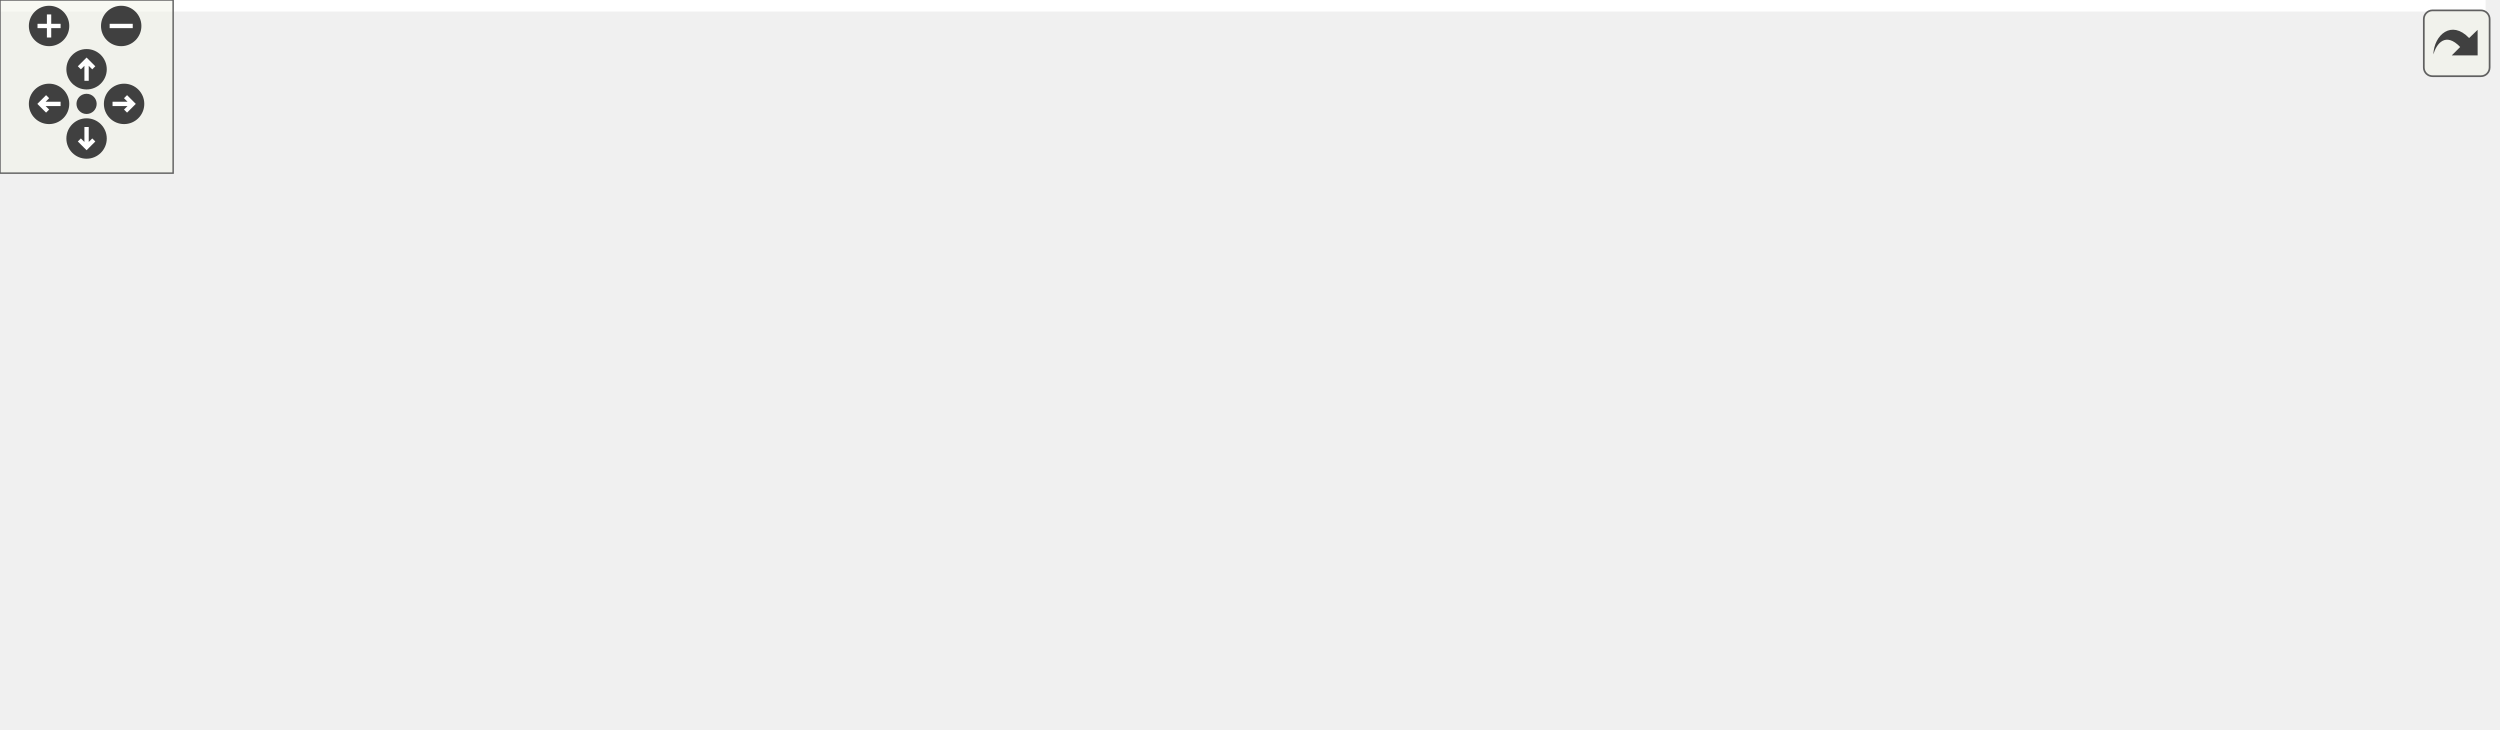
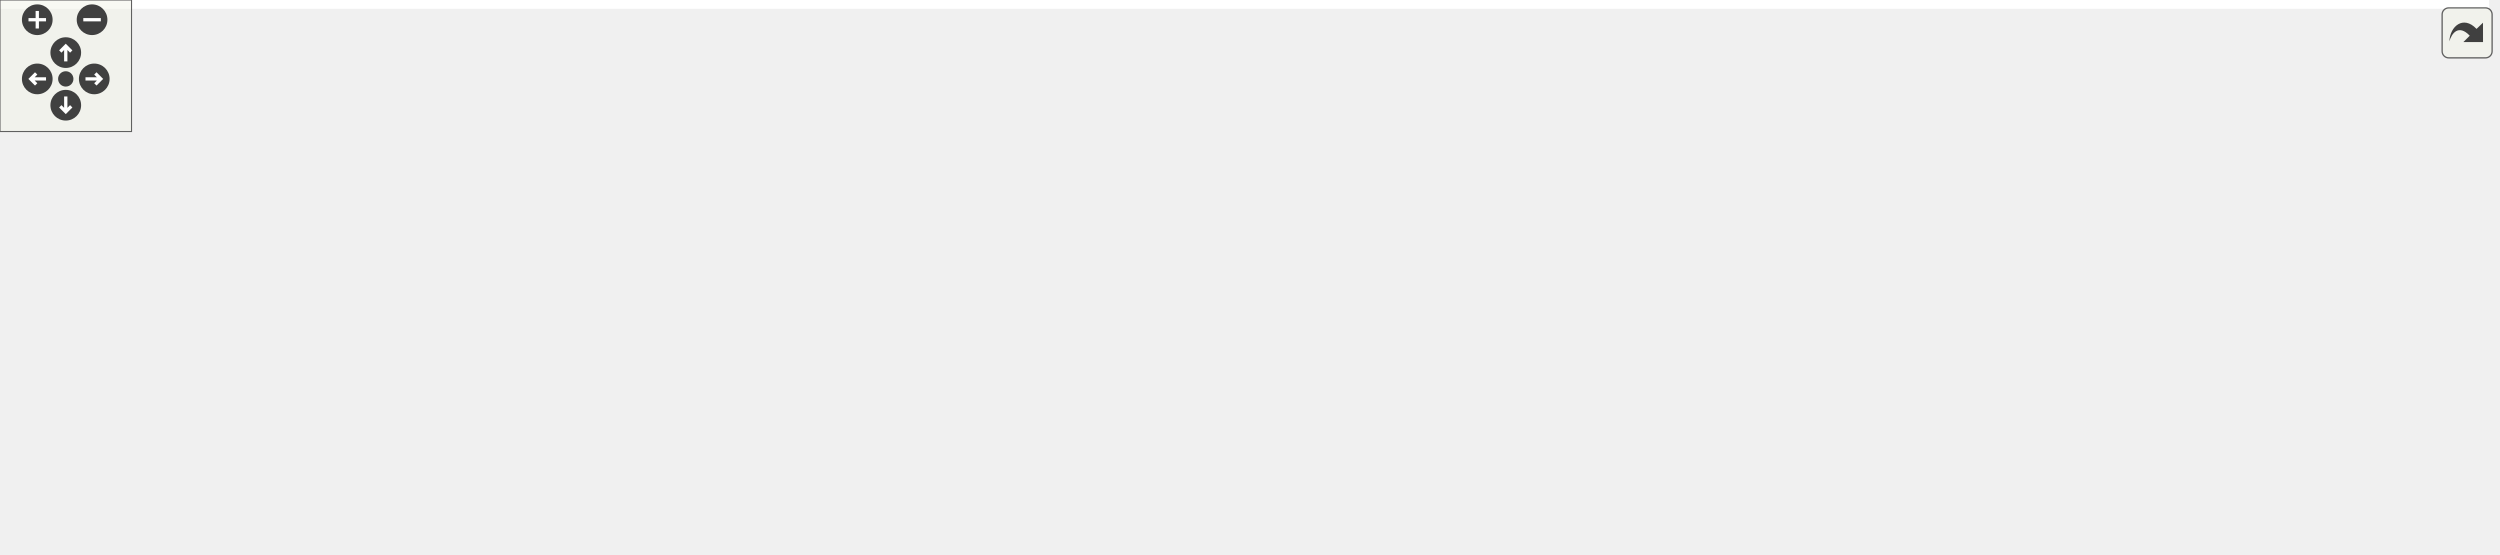
<svg xmlns="http://www.w3.org/2000/svg" xmlns:xlink="http://www.w3.org/1999/xlink" id="main" version="1.1" xml:space="preserve">
  <style type="text/css">
.edge:hover path { stroke: red; }
.edge:hover polygon { stroke: red; fill: red; }
</style>
  <defs>
    <circle id="rim" cx="0" cy="0" r="7" />
    <circle id="rim2" cx="0" cy="0" r="3.5" />
    <g id="zoomPlus">
      <use xlink:href="#rim" fill="#404040">
        <set attributeName="fill" to="#808080" begin="zoomplus.mouseover" end="zoomplus.mouseout" />
      </use>
      <path d="M-4,0h8M0,-4v8" fill="none" stroke="white" stroke-width="1.5" pointer-events="none" />
    </g>
    <g id="zoomMin">
      <use xlink:href="#rim" fill="#404040">
        <set attributeName="fill" to="#808080" begin="zoomminus.mouseover" end="zoomminus.mouseout" />
      </use>
      <path d="M-4,0h8" fill="none" stroke="white" stroke-width="1.5" pointer-events="none" />
    </g>
    <g id="dirArrow">
      <path fill="none" stroke="white" stroke-width="1.5" d="M0,-3.0v7 M-2.5,-0.5L0,-3.0L2.5,-0.5" />
    </g>
    <g id="resetDef">
      <use xlink:href="#rim2" fill="#404040">
        <set attributeName="fill" to="#808080" begin="reset.mouseover" end="reset.mouseout" />
      </use>
    </g>
  </defs>
  <svg id="graph" class="graph">
    <g id="viewport">
-       <polygon fill="white" stroke="transparent" points="-4,4 -4,-192 861.34,-192 861.34,4 -4,4" />
+       <polygon fill="white" stroke="transparent" points="-4,4 -4,-192 1135.5,-192 1135.5,4 -4,4" />
      <g id="node1" class="node">
        <g id="a_node1">
          <a xlink:title="The main header for the limes_hashes library.">
-             <polygon fill="#bfbfbf" stroke="black" points="345.51,-168.5 345.51,-187.5 408.51,-187.5 408.51,-168.5 345.51,-168.5" />
-             <text text-anchor="middle" x="377.01" y="-175.5" font-family="Helvetica,sans-Serif" font-size="10.00">lhashes.h</text>
+             <polygon fill="#bfbfbf" stroke="black" points="482,-168.5 482,-187.5 545,-187.5 545,-168.5 482,-168.5" />
+             <text text-anchor="middle" x="513.5" y="-175.5" font-family="Helvetica,sans-Serif" font-size="10.00">lhashes.h</text>
          </a>
        </g>
      </g>
      <g id="node2" class="node">
        <g id="a_node2">
+           <a xlink:title=" ">
+             <polygon fill="white" stroke="#bfbfbf" points="0,-112.5 0,-131.5 145,-131.5 145,-112.5 0,-112.5" />
+             <text text-anchor="middle" x="72.5" y="-119.5" font-family="Helvetica,sans-Serif" font-size="10.00">lhashes/lhashes_Version.h</text>
+           </a>
+         </g>
+       </g>
+       <g id="edge1" class="edge">
+         <path fill="none" stroke="midnightblue" d="M481.78,-173.12C413.5,-164.75 250.78,-144.83 152.32,-132.77" />
+         <polygon fill="midnightblue" stroke="midnightblue" points="152.47,-129.27 142.12,-131.52 151.62,-136.21 152.47,-129.27" />
+       </g>
+       <g id="node3" class="node">
+         <g id="a_node3">
          <a xlink:href="lhashes__hash_8h.html" target="_top" xlink:title="This file defines the hash::Hasher class and the hash::hash() free functions.">
-             <polygon fill="white" stroke="black" points="160.01,-56.5 160.01,-75.5 258.01,-75.5 258.01,-56.5 160.01,-56.5" />
-             <text text-anchor="middle" x="209.01" y="-63.5" font-family="Helvetica,sans-Serif" font-size="10.00">./lhashes_hash.h</text>
-           </a>
-         </g>
-       </g>
-       <g id="edge1" class="edge">
-         <path fill="none" stroke="midnightblue" d="M345.49,-173.73C298.88,-168.17 215.1,-155.17 197.01,-132 186.56,-118.61 192.21,-98.96 198.84,-84.78" />
-         <polygon fill="midnightblue" stroke="midnightblue" points="202.11,-86.07 203.62,-75.58 195.9,-82.84 202.11,-86.07" />
+             <polygon fill="white" stroke="black" points="360.5,-56.5 360.5,-75.5 492.5,-75.5 492.5,-56.5 360.5,-56.5" />
+             <text text-anchor="middle" x="426.5" y="-63.5" font-family="Helvetica,sans-Serif" font-size="10.00">lhashes/lhashes_hash.h</text>
+           </a>
+         </g>
+       </g>
+       <g id="edge2" class="edge">
+         <path fill="none" stroke="midnightblue" d="M481.8,-172.57C439.96,-166.01 369.81,-152.25 354.5,-132 338.76,-111.18 368.46,-91.75 394.35,-79.65" />
+         <polygon fill="midnightblue" stroke="midnightblue" points="395.91,-82.79 403.63,-75.54 393.07,-76.4 395.91,-82.79" />
+       </g>
+       <g id="node9" class="node">
+         <g id="a_node9">
+           <a xlink:href="lhashes__md5_8h.html" target="_top" xlink:title="This file defines the hash::MD5 class.">
+             <polygon fill="white" stroke="black" points="526,-112.5 526,-131.5 657,-131.5 657,-112.5 526,-112.5" />
+             <text text-anchor="middle" x="591.5" y="-119.5" font-family="Helvetica,sans-Serif" font-size="10.00">lhashes/lhashes_md5.h</text>
+           </a>
+         </g>
+       </g>
+       <g id="edge8" class="edge">
+         <path fill="none" stroke="midnightblue" d="M526.03,-168.32C538.09,-159.98 556.53,-147.21 570.77,-137.35" />
+         <polygon fill="midnightblue" stroke="midnightblue" points="572.77,-140.22 579,-131.65 568.78,-134.47 572.77,-140.22" />
+       </g>
+       <g id="node11" class="node">
+         <g id="a_node11">
+           <a xlink:href="lhashes__sha1_8h.html" target="_top" xlink:title="This file defines the hash::SHA1 class.">
+             <polygon fill="white" stroke="black" points="837.5,-112.5 837.5,-131.5 969.5,-131.5 969.5,-112.5 837.5,-112.5" />
+             <text text-anchor="middle" x="903.5" y="-119.5" font-family="Helvetica,sans-Serif" font-size="10.00">lhashes/lhashes_sha1.h</text>
+           </a>
+         </g>
+       </g>
+       <g id="edge14" class="edge">
+         <path fill="none" stroke="midnightblue" d="M545.08,-172.63C607.12,-164.04 746.26,-144.77 831.78,-132.93" />
+         <polygon fill="midnightblue" stroke="midnightblue" points="832.51,-136.36 841.94,-131.52 831.55,-129.43 832.51,-136.36" />
+       </g>
+       <g id="node12" class="node">
+         <g id="a_node12">
+           <a xlink:href="lhashes__sha224_8h.html" target="_top" xlink:title="This file defines the hash::SHA224 class.">
+             <polygon fill="white" stroke="black" points="987.5,-112.5 987.5,-131.5 1131.5,-131.5 1131.5,-112.5 987.5,-112.5" />
+             <text text-anchor="middle" x="1059.5" y="-119.5" font-family="Helvetica,sans-Serif" font-size="10.00">lhashes/lhashes_sha224.h</text>
+           </a>
+         </g>
+       </g>
+       <g id="edge20" class="edge">
+         <path fill="none" stroke="midnightblue" d="M545.09,-174.1C618.77,-167.3 807.96,-149.64 977,-132.14" />
+         <polygon fill="midnightblue" stroke="midnightblue" points="977.5,-135.61 987.08,-131.1 976.77,-128.65 977.5,-135.61" />
+       </g>
+       <g id="node14" class="node">
+         <g id="a_node14">
+           <a xlink:href="lhashes__sha256_8h.html" target="_top" xlink:title="This file defines the hash::SHA256 class.">
+             <polygon fill="white" stroke="black" points="163.5,-112.5 163.5,-131.5 307.5,-131.5 307.5,-112.5 163.5,-112.5" />
+             <text text-anchor="middle" x="235.5" y="-119.5" font-family="Helvetica,sans-Serif" font-size="10.00">lhashes/lhashes_sha256.h</text>
+           </a>
+         </g>
+       </g>
+       <g id="edge27" class="edge">
+         <path fill="none" stroke="midnightblue" d="M481.88,-170.86C435.03,-161.76 346.55,-144.57 289.36,-133.46" />
+         <polygon fill="midnightblue" stroke="midnightblue" points="289.9,-130 279.41,-131.53 288.56,-136.87 289.9,-130" />
+       </g>
+       <g id="node15" class="node">
+         <g id="a_node15">
+           <a xlink:href="lhashes__sha384_8h.html" target="_top" xlink:title="This file defines the hash::SHA384 class.">
+             <polygon fill="white" stroke="black" points="675.5,-112.5 675.5,-131.5 819.5,-131.5 819.5,-112.5 675.5,-112.5" />
+             <text text-anchor="middle" x="747.5" y="-119.5" font-family="Helvetica,sans-Serif" font-size="10.00">lhashes/lhashes_sha384.h</text>
+           </a>
+         </g>
+       </g>
+       <g id="edge33" class="edge">
+         <path fill="none" stroke="midnightblue" d="M545.06,-169.72C585.04,-160.49 654.29,-144.51 700.5,-133.85" />
+         <polygon fill="midnightblue" stroke="midnightblue" points="701.32,-137.25 710.28,-131.59 699.75,-130.43 701.32,-137.25" />
+       </g>
+       <g id="node16" class="node">
+         <g id="a_node16">
+           <a xlink:href="lhashes__sha512_8h.html" target="_top" xlink:title="This file defines the hash::SHA512 class.">
+             <polygon fill="white" stroke="black" points="363.5,-112.5 363.5,-131.5 507.5,-131.5 507.5,-112.5 363.5,-112.5" />
+             <text text-anchor="middle" x="435.5" y="-119.5" font-family="Helvetica,sans-Serif" font-size="10.00">lhashes/lhashes_sha512.h</text>
+           </a>
+         </g>
+       </g>
+       <g id="edge39" class="edge">
+         <path fill="none" stroke="midnightblue" d="M500.97,-168.32C488.91,-159.98 470.47,-147.21 456.23,-137.35" />
+         <polygon fill="midnightblue" stroke="midnightblue" points="458.22,-134.47 448,-131.65 454.23,-140.22 458.22,-134.47" />
+       </g>
+       <g id="node4" class="node">
+         <g id="a_node4">
+           <a xlink:title=" ">
+             <polygon fill="white" stroke="#bfbfbf" points="412,-0.5 412,-19.5 465,-19.5 465,-0.5 412,-0.5" />
+             <text text-anchor="middle" x="438.5" y="-7.5" font-family="Helvetica,sans-Serif" font-size="10.00">cstddef</text>
+           </a>
+         </g>
+       </g>
+       <g id="edge3" class="edge">
+         <path fill="none" stroke="midnightblue" d="M428.48,-56.08C430.07,-48.93 432.36,-38.64 434.35,-29.69" />
+         <polygon fill="midnightblue" stroke="midnightblue" points="437.8,-30.27 436.56,-19.75 430.97,-28.75 437.8,-30.27" />
+       </g>
+       <g id="node5" class="node">
+         <g id="a_node5">
+           <a xlink:title=" ">
+             <polygon fill="white" stroke="#bfbfbf" points="651.5,-0.5 651.5,-19.5 695.5,-19.5 695.5,-0.5 651.5,-0.5" />
+             <text text-anchor="middle" x="673.5" y="-7.5" font-family="Helvetica,sans-Serif" font-size="10.00">string</text>
+           </a>
+         </g>
+       </g>
+       <g id="edge4" class="edge">
+         <path fill="none" stroke="midnightblue" d="M472.66,-56.45C514.41,-48.48 577.77,-35.8 641.4,-20.13" />
+         <polygon fill="midnightblue" stroke="midnightblue" points="642.34,-23.5 651.2,-17.7 640.66,-16.71 642.34,-23.5" />
+       </g>
+       <g id="node6" class="node">
+         <g id="a_node6">
+           <a xlink:title=" ">
+             <polygon fill="white" stroke="#bfbfbf" points="560,-0.5 560,-19.5 633,-19.5 633,-0.5 560,-0.5" />
+             <text text-anchor="middle" x="596.5" y="-7.5" font-family="Helvetica,sans-Serif" font-size="10.00">string_view</text>
+           </a>
+         </g>
+       </g>
+       <g id="edge5" class="edge">
+         <path fill="none" stroke="midnightblue" d="M453.44,-56.44C482.16,-47.32 527.83,-32.81 559.82,-22.65" />
+         <polygon fill="midnightblue" stroke="midnightblue" points="561.22,-25.88 569.69,-19.52 559.1,-19.21 561.22,-25.88" />
+       </g>
+       <g id="node7" class="node">
+         <g id="a_node7">
+           <a xlink:title=" ">
+             <polygon fill="white" stroke="#bfbfbf" points="483.5,-0.5 483.5,-19.5 541.5,-19.5 541.5,-0.5 483.5,-0.5" />
+             <text text-anchor="middle" x="512.5" y="-7.5" font-family="Helvetica,sans-Serif" font-size="10.00">memory</text>
+           </a>
+         </g>
+       </g>
+       <g id="edge6" class="edge">
+         <path fill="none" stroke="midnightblue" d="M440.32,-56.32C453.73,-47.9 474.32,-34.97 490.09,-25.07" />
+         <polygon fill="midnightblue" stroke="midnightblue" points="492.11,-27.94 498.72,-19.65 488.39,-22.01 492.11,-27.94" />
      </g>
      <g id="node8" class="node">
        <g id="a_node8">
-           <a xlink:href="lhashes__md5_8h.html" target="_top" xlink:title="This file defines the hash::MD5 class.">
-             <polygon fill="white" stroke="black" points="578.01,-112.5 578.01,-131.5 674.01,-131.5 674.01,-112.5 578.01,-112.5" />
-             <text text-anchor="middle" x="626.01" y="-119.5" font-family="Helvetica,sans-Serif" font-size="10.00">./lhashes_md5.h</text>
+           <a xlink:title=" ">
+             <polygon fill="white" stroke="#bfbfbf" points="253.5,-0.5 253.5,-19.5 393.5,-19.5 393.5,-0.5 253.5,-0.5" />
+             <text text-anchor="middle" x="323.5" y="-7.5" font-family="Helvetica,sans-Serif" font-size="10.00">lhashes/lhashes_Export.h</text>
          </a>
        </g>
      </g>
      <g id="edge7" class="edge">
-         <path fill="none" stroke="midnightblue" d="M408.55,-170.16C450.91,-160.97 526.63,-144.55 576.6,-133.72" />
-         <polygon fill="midnightblue" stroke="midnightblue" points="577.51,-137.1 586.54,-131.56 576.02,-130.26 577.51,-137.1" />
+         <path fill="none" stroke="midnightblue" d="M409.95,-56.32C393.51,-47.7 368.07,-34.36 349.03,-24.39" />
+         <polygon fill="midnightblue" stroke="midnightblue" points="350.49,-21.2 340.01,-19.65 347.24,-27.4 350.49,-21.2" />
+       </g>
+       <g id="edge13" class="edge">
+         <path fill="none" stroke="midnightblue" d="M565.36,-112.44C537.48,-103.32 493.15,-88.81 462.1,-78.65" />
+         <polygon fill="midnightblue" stroke="midnightblue" points="463.12,-75.3 452.52,-75.52 460.94,-81.95 463.12,-75.3" />
+       </g>
+       <g id="edge9" class="edge">
+         <path fill="none" stroke="midnightblue" d="M597.93,-112.37C611.53,-94.14 643.36,-51.43 661.07,-27.68" />
+         <polygon fill="midnightblue" stroke="midnightblue" points="663.92,-29.7 667.1,-19.59 658.31,-25.52 663.92,-29.7" />
+       </g>
+       <g id="edge10" class="edge">
+         <path fill="none" stroke="midnightblue" d="M591.89,-112.37C592.7,-94.62 594.56,-53.67 595.65,-29.6" />
+         <polygon fill="midnightblue" stroke="midnightblue" points="599.15,-29.74 596.11,-19.59 592.16,-29.42 599.15,-29.74" />
+       </g>
+       <g id="edge12" class="edge">
+         <path fill="none" stroke="midnightblue" d="M529.66,-112.47C463.24,-102.84 365.32,-87.06 351.5,-76 337.28,-64.62 330.14,-44.63 326.65,-29.81" />
+         <polygon fill="midnightblue" stroke="midnightblue" points="330.02,-28.84 324.63,-19.72 323.16,-30.21 330.02,-28.84" />
      </g>
      <g id="node10" class="node">
        <g id="a_node10">
-           <a xlink:href="lhashes__sha1_8h.html" target="_top" xlink:title="This file defines the hash::SHA1 class.">
-             <polygon fill="white" stroke="black" points="206.01,-112.5 206.01,-131.5 304.01,-131.5 304.01,-112.5 206.01,-112.5" />
-             <text text-anchor="middle" x="255.01" y="-119.5" font-family="Helvetica,sans-Serif" font-size="10.00">./lhashes_sha1.h</text>
-           </a>
-         </g>
-       </g>
-       <g id="edge13" class="edge">
-         <path fill="none" stroke="midnightblue" d="M357.68,-168.44C337.69,-159.6 306.27,-145.69 283.45,-135.59" />
-         <polygon fill="midnightblue" stroke="midnightblue" points="284.82,-132.36 274.26,-131.52 281.98,-138.76 284.82,-132.36" />
-       </g>
-       <g id="node11" class="node">
-         <g id="a_node11">
-           <a xlink:href="lhashes__sha224_8h.html" target="_top" xlink:title="This file defines the hash::SHA224 class.">
-             <polygon fill="white" stroke="black" points="692.01,-112.5 692.01,-131.5 802.01,-131.5 802.01,-112.5 692.01,-112.5" />
-             <text text-anchor="middle" x="747.01" y="-119.5" font-family="Helvetica,sans-Serif" font-size="10.00">./lhashes_sha224.h</text>
-           </a>
-         </g>
+           <a xlink:title=" ">
+             <polygon fill="white" stroke="#bfbfbf" points="662.5,-56.5 662.5,-75.5 712.5,-75.5 712.5,-56.5 662.5,-56.5" />
+             <text text-anchor="middle" x="687.5" y="-63.5" font-family="Helvetica,sans-Serif" font-size="10.00">cstdint</text>
+           </a>
+         </g>
+       </g>
+       <g id="edge11" class="edge">
+         <path fill="none" stroke="midnightblue" d="M606.92,-112.32C622.04,-103.82 645.32,-90.73 662.97,-80.8" />
+         <polygon fill="midnightblue" stroke="midnightblue" points="665.11,-83.61 672.11,-75.65 661.68,-77.51 665.11,-83.61" />
      </g>
      <g id="edge19" class="edge">
-         <path fill="none" stroke="midnightblue" d="M408.56,-172.4C468.89,-163.59 601.74,-144.2 681.89,-132.51" />
-         <polygon fill="midnightblue" stroke="midnightblue" points="682.48,-135.96 691.87,-131.05 681.47,-129.03 682.48,-135.96" />
+         <path fill="none" stroke="midnightblue" d="M837.25,-113.02C834.29,-112.67 831.37,-112.33 828.5,-112 715.11,-98.85 583.64,-84.26 502.77,-75.35" />
+         <polygon fill="midnightblue" stroke="midnightblue" points="503,-71.86 492.67,-74.24 502.23,-78.82 503,-71.86" />
+       </g>
+       <g id="edge16" class="edge">
+         <path fill="none" stroke="midnightblue" d="M915.73,-112.49C932.85,-99.56 960.2,-74.52 944.5,-56 914.19,-20.24 770.66,-12.87 705.65,-11.37" />
+         <polygon fill="midnightblue" stroke="midnightblue" points="705.62,-7.87 695.55,-11.17 705.48,-14.87 705.62,-7.87" />
+       </g>
+       <g id="edge17" class="edge">
+         <path fill="none" stroke="midnightblue" d="M888.51,-112.34C864.48,-98.76 815.58,-72.32 771.5,-56 729.06,-40.29 678.88,-27.99 643.16,-20.25" />
+         <polygon fill="midnightblue" stroke="midnightblue" points="643.54,-16.76 633.03,-18.1 642.08,-23.6 643.54,-16.76" />
+       </g>
+       <g id="edge18" class="edge">
+         <path fill="none" stroke="midnightblue" d="M886.64,-112.35C857.89,-98.04 797.19,-69.65 742.5,-56 598.23,-19.99 555.38,-35.88 403.85,-20.11" />
+         <polygon fill="midnightblue" stroke="midnightblue" points="404.02,-16.61 393.71,-19.03 403.28,-23.57 404.02,-16.61" />
+       </g>
+       <g id="edge15" class="edge">
+         <path fill="none" stroke="midnightblue" d="M869.27,-112.44C829.14,-102.41 762.96,-85.87 722.49,-75.75" />
+         <polygon fill="midnightblue" stroke="midnightblue" points="723.34,-72.35 712.79,-73.32 721.64,-79.14 723.34,-72.35" />
+       </g>
+       <g id="edge26" class="edge">
+         <path fill="none" stroke="midnightblue" d="M987.09,-112.85C984.19,-112.56 981.32,-112.27 978.5,-112 808.83,-95.66 609.43,-80.37 502.85,-72.51" />
+         <polygon fill="midnightblue" stroke="midnightblue" points="503.06,-69.02 492.83,-71.78 502.55,-76 503.06,-69.02" />
+       </g>
+       <g id="edge21" class="edge">
+         <path fill="none" stroke="midnightblue" d="M1068.06,-112.42C1080.47,-98.94 1100.43,-72.65 1085.5,-56 1060.26,-27.85 798.75,-15.59 705.95,-12.1" />
+         <polygon fill="midnightblue" stroke="midnightblue" points="705.86,-8.6 695.74,-11.73 705.61,-15.59 705.86,-8.6" />
+       </g>
+       <g id="edge22" class="edge">
+         <path fill="none" stroke="midnightblue" d="M1028.18,-112.47C980.63,-99.61 887.32,-74.8 807.5,-56 751.13,-42.73 685.89,-29.07 643.05,-20.34" />
+         <polygon fill="midnightblue" stroke="midnightblue" points="643.7,-16.9 633.2,-18.34 642.3,-23.76 643.7,-16.9" />
+       </g>
+       <g id="edge25" class="edge">
+         <path fill="none" stroke="midnightblue" d="M1029.37,-112.39C979.21,-98.4 875.22,-70.79 785.5,-56 620.02,-28.73 574.29,-37.33 403.78,-20.1" />
+         <polygon fill="midnightblue" stroke="midnightblue" points="404.01,-16.61 393.7,-19.07 403.29,-23.57 404.01,-16.61" />
+       </g>
+       <g id="edge23" class="edge">
+         <path fill="none" stroke="midnightblue" d="M1000.56,-112.44C922.35,-101.09 786.73,-81.4 722.79,-72.12" />
+         <polygon fill="midnightblue" stroke="midnightblue" points="723.2,-68.65 712.8,-70.67 722.19,-75.57 723.2,-68.65" />
      </g>
      <g id="node13" class="node">
        <g id="a_node13">
-           <a xlink:href="lhashes__sha256_8h.html" target="_top" xlink:title="This file defines the hash::SHA256 class.">
-             <polygon fill="white" stroke="black" points="40.01,-112.5 40.01,-131.5 150.01,-131.5 150.01,-112.5 40.01,-112.5" />
-             <text text-anchor="middle" x="95.01" y="-119.5" font-family="Helvetica,sans-Serif" font-size="10.00">./lhashes_sha256.h</text>
-           </a>
-         </g>
-       </g>
-       <g id="edge26" class="edge">
-         <path fill="none" stroke="midnightblue" d="M345.49,-170.96C298.17,-161.9 208.14,-144.66 149.89,-133.51" />
-         <polygon fill="midnightblue" stroke="midnightblue" points="150.24,-130.01 139.76,-131.57 148.92,-136.89 150.24,-130.01" />
-       </g>
-       <g id="node14" class="node">
-         <g id="a_node14">
-           <a xlink:href="lhashes__sha384_8h.html" target="_top" xlink:title="This file defines the hash::SHA384 class.">
-             <polygon fill="white" stroke="black" points="450.01,-112.5 450.01,-131.5 560.01,-131.5 560.01,-112.5 450.01,-112.5" />
-             <text text-anchor="middle" x="505.01" y="-119.5" font-family="Helvetica,sans-Serif" font-size="10.00">./lhashes_sha384.h</text>
-           </a>
-         </g>
+           <a xlink:title=" ">
+             <polygon fill="white" stroke="#bfbfbf" points="1034.5,-56.5 1034.5,-75.5 1076.5,-75.5 1076.5,-56.5 1034.5,-56.5" />
+             <text text-anchor="middle" x="1055.5" y="-63.5" font-family="Helvetica,sans-Serif" font-size="10.00">array</text>
+           </a>
+         </g>
+       </g>
+       <g id="edge24" class="edge">
+         <path fill="none" stroke="midnightblue" d="M1058.84,-112.08C1058.32,-105.01 1057.56,-94.86 1056.91,-85.99" />
+         <polygon fill="midnightblue" stroke="midnightblue" points="1060.38,-85.47 1056.15,-75.75 1053.4,-85.98 1060.38,-85.47" />
      </g>
      <g id="edge32" class="edge">
-         <path fill="none" stroke="midnightblue" d="M397.3,-168.44C418.36,-159.56 451.53,-145.56 475.5,-135.45" />
-         <polygon fill="midnightblue" stroke="midnightblue" points="476.97,-138.63 484.83,-131.52 474.25,-132.18 476.97,-138.63" />
-       </g>
-       <g id="node15" class="node">
-         <g id="a_node15">
-           <a xlink:href="lhashes__sha512_8h.html" target="_top" xlink:title="This file defines the hash::SHA512 class.">
-             <polygon fill="white" stroke="black" points="322.01,-112.5 322.01,-131.5 432.01,-131.5 432.01,-112.5 322.01,-112.5" />
-             <text text-anchor="middle" x="377.01" y="-119.5" font-family="Helvetica,sans-Serif" font-size="10.00">./lhashes_sha512.h</text>
-           </a>
-         </g>
+         <path fill="none" stroke="midnightblue" d="M265.76,-112.44C298.46,-103.2 350.68,-88.44 386.68,-78.26" />
+         <polygon fill="midnightblue" stroke="midnightblue" points="387.71,-81.61 396.38,-75.52 385.8,-74.87 387.71,-81.61" />
+       </g>
+       <g id="edge28" class="edge">
+         <path fill="none" stroke="midnightblue" d="M247.3,-112.31C267.49,-97.94 310.48,-69.45 351.5,-56 472.31,-16.38 512.87,-44.79 641.44,-19.89" />
+         <polygon fill="midnightblue" stroke="midnightblue" points="642.14,-23.32 651.26,-17.92 640.76,-16.46 642.14,-23.32" />
+       </g>
+       <g id="edge29" class="edge">
+         <path fill="none" stroke="midnightblue" d="M238.87,-112.07C244.83,-97.6 258.72,-69.32 280.5,-56 381.05,5.5 428.51,-37.24 549.85,-19.92" />
+         <polygon fill="midnightblue" stroke="midnightblue" points="550.53,-23.35 559.88,-18.37 549.46,-16.44 550.53,-23.35" />
+       </g>
+       <g id="edge31" class="edge">
+         <path fill="none" stroke="midnightblue" d="M225.54,-112.11C212.23,-99.13 191.71,-74.51 204.5,-56 215.73,-39.75 233.63,-29.36 252.17,-22.73" />
+         <polygon fill="midnightblue" stroke="midnightblue" points="253.46,-25.99 261.9,-19.58 251.3,-19.33 253.46,-25.99" />
+       </g>
+       <g id="edge30" class="edge">
+         <path fill="none" stroke="midnightblue" d="M307.12,-112.44C405.35,-100.71 578.1,-80.07 652.16,-71.22" />
+         <polygon fill="midnightblue" stroke="midnightblue" points="652.84,-74.67 662.35,-70 652.01,-67.72 652.84,-74.67" />
      </g>
      <g id="edge38" class="edge">
-         <path fill="none" stroke="midnightblue" d="M377.01,-168.08C377.01,-161.01 377.01,-150.86 377.01,-141.99" />
-         <polygon fill="midnightblue" stroke="midnightblue" points="380.51,-141.75 377.01,-131.75 373.51,-141.75 380.51,-141.75" />
-       </g>
-       <g id="node3" class="node">
-         <g id="a_node3">
-           <a xlink:title=" ">
-             <polygon fill="white" stroke="#bfbfbf" points="182.51,-0.5 182.51,-19.5 235.51,-19.5 235.51,-0.5 182.51,-0.5" />
-             <text text-anchor="middle" x="209.01" y="-7.5" font-family="Helvetica,sans-Serif" font-size="10.00">cstddef</text>
-           </a>
-         </g>
-       </g>
-       <g id="edge2" class="edge">
-         <path fill="none" stroke="midnightblue" d="M209.01,-56.08C209.01,-49.01 209.01,-38.86 209.01,-29.99" />
-         <polygon fill="midnightblue" stroke="midnightblue" points="212.51,-29.75 209.01,-19.75 205.51,-29.75 212.51,-29.75" />
-       </g>
-       <g id="node4" class="node">
-         <g id="a_node4">
-           <a xlink:title=" ">
-             <polygon fill="white" stroke="#bfbfbf" points="422.01,-0.5 422.01,-19.5 466.01,-19.5 466.01,-0.5 422.01,-0.5" />
-             <text text-anchor="middle" x="444.01" y="-7.5" font-family="Helvetica,sans-Serif" font-size="10.00">string</text>
-           </a>
-         </g>
-       </g>
-       <g id="edge3" class="edge">
-         <path fill="none" stroke="midnightblue" d="M251.4,-56.49C290.69,-48.42 350.98,-35.56 411.93,-20.16" />
-         <polygon fill="midnightblue" stroke="midnightblue" points="412.88,-23.53 421.71,-17.66 411.16,-16.74 412.88,-23.53" />
-       </g>
-       <g id="node5" class="node">
-         <g id="a_node5">
-           <a xlink:title=" ">
-             <polygon fill="white" stroke="#bfbfbf" points="330.51,-0.5 330.51,-19.5 403.51,-19.5 403.51,-0.5 330.51,-0.5" />
-             <text text-anchor="middle" x="367.01" y="-7.5" font-family="Helvetica,sans-Serif" font-size="10.00">string_view</text>
-           </a>
-         </g>
-       </g>
-       <g id="edge4" class="edge">
-         <path fill="none" stroke="midnightblue" d="M234.05,-56.44C260.63,-47.36 302.82,-32.94 332.54,-22.78" />
-         <polygon fill="midnightblue" stroke="midnightblue" points="333.77,-26.06 342.1,-19.52 331.5,-19.44 333.77,-26.06" />
-       </g>
-       <g id="node6" class="node">
-         <g id="a_node6">
-           <a xlink:title=" ">
-             <polygon fill="white" stroke="#bfbfbf" points="254.01,-0.5 254.01,-19.5 312.01,-19.5 312.01,-0.5 254.01,-0.5" />
-             <text text-anchor="middle" x="283.01" y="-7.5" font-family="Helvetica,sans-Serif" font-size="10.00">memory</text>
-           </a>
-         </g>
-       </g>
-       <g id="edge5" class="edge">
-         <path fill="none" stroke="midnightblue" d="M220.9,-56.32C232.16,-48.11 249.3,-35.6 262.72,-25.81" />
-         <polygon fill="midnightblue" stroke="midnightblue" points="264.89,-28.56 270.91,-19.83 260.77,-22.9 264.89,-28.56" />
-       </g>
-       <g id="node7" class="node">
-         <g id="a_node7">
-           <a xlink:title=" ">
-             <polygon fill="white" stroke="#bfbfbf" points="24.01,-0.5 24.01,-19.5 164.01,-19.5 164.01,-0.5 24.01,-0.5" />
-             <text text-anchor="middle" x="94.01" y="-7.5" font-family="Helvetica,sans-Serif" font-size="10.00">lhashes/lhashes_Export.h</text>
-           </a>
-         </g>
-       </g>
-       <g id="edge6" class="edge">
-         <path fill="none" stroke="midnightblue" d="M190.79,-56.44C172.12,-47.68 142.86,-33.94 121.4,-23.86" />
-         <polygon fill="midnightblue" stroke="midnightblue" points="122.69,-20.6 112.15,-19.52 119.72,-26.93 122.69,-20.6" />
-       </g>
-       <g id="edge12" class="edge">
-         <path fill="none" stroke="midnightblue" d="M577.83,-113.28C574.85,-112.84 571.89,-112.41 569.01,-112 463.36,-97.06 339.88,-82.19 268.44,-73.83" />
-         <polygon fill="midnightblue" stroke="midnightblue" points="268.62,-70.33 258.29,-72.65 267.81,-77.28 268.62,-70.33" />
-       </g>
-       <g id="edge8" class="edge">
-         <path fill="none" stroke="midnightblue" d="M653.82,-112.42C685.53,-101.24 730.49,-80.22 710.01,-56 680.44,-21 540.66,-13.21 476.43,-11.49" />
-         <polygon fill="midnightblue" stroke="midnightblue" points="476.16,-7.98 466.08,-11.25 476,-14.98 476.16,-7.98" />
-       </g>
-       <g id="edge9" class="edge">
-         <path fill="none" stroke="midnightblue" d="M616.27,-112.07C600.53,-98.13 568.06,-71.2 536.01,-56 514.43,-45.76 455.51,-31.1 413.32,-21.33" />
-         <polygon fill="midnightblue" stroke="midnightblue" points="414.05,-17.91 403.52,-19.08 412.48,-24.73 414.05,-17.91" />
-       </g>
-       <g id="edge11" class="edge">
-         <path fill="none" stroke="midnightblue" d="M614.23,-112.48C593.63,-98.09 549.25,-69.23 507.01,-56 367.6,-12.32 323.31,-35.4 174.2,-20.09" />
-         <polygon fill="midnightblue" stroke="midnightblue" points="174.54,-16.6 164.22,-19.02 173.79,-23.56 174.54,-16.6" />
-       </g>
-       <g id="node9" class="node">
-         <g id="a_node9">
-           <a xlink:title=" ">
-             <polygon fill="white" stroke="#bfbfbf" points="428.01,-56.5 428.01,-75.5 478.01,-75.5 478.01,-56.5 428.01,-56.5" />
-             <text text-anchor="middle" x="453.01" y="-63.5" font-family="Helvetica,sans-Serif" font-size="10.00">cstdint</text>
-           </a>
-         </g>
-       </g>
-       <g id="edge10" class="edge">
-         <path fill="none" stroke="midnightblue" d="M598.6,-112.44C568.55,-103.06 520.29,-88 487.64,-77.81" />
-         <polygon fill="midnightblue" stroke="midnightblue" points="488.64,-74.45 478.05,-74.82 486.55,-81.14 488.64,-74.45" />
-       </g>
-       <g id="edge18" class="edge">
-         <path fill="none" stroke="midnightblue" d="M247.42,-112.08C240.79,-104.3 230.99,-92.8 222.96,-83.37" />
-         <polygon fill="midnightblue" stroke="midnightblue" points="225.62,-81.09 216.47,-75.75 220.29,-85.63 225.62,-81.09" />
-       </g>
-       <g id="edge15" class="edge">
-         <path fill="none" stroke="midnightblue" d="M269.84,-112.37C302.55,-93.33 381.1,-47.62 420.56,-24.65" />
-         <polygon fill="midnightblue" stroke="midnightblue" points="422.37,-27.65 429.25,-19.59 418.85,-21.6 422.37,-27.65" />
-       </g>
-       <g id="edge16" class="edge">
-         <path fill="none" stroke="midnightblue" d="M261.62,-112.1C271.46,-99.12 290.88,-74.49 310.01,-56 321.32,-45.08 335.13,-34.12 346.33,-25.75" />
-         <polygon fill="midnightblue" stroke="midnightblue" points="348.65,-28.39 354.65,-19.65 344.51,-22.74 348.65,-28.39" />
-       </g>
-       <g id="edge17" class="edge">
-         <path fill="none" stroke="midnightblue" d="M205.81,-115.57C176.94,-110.01 141.62,-98.76 118.01,-76 105.44,-63.88 99.41,-44.6 96.55,-30.18" />
-         <polygon fill="midnightblue" stroke="midnightblue" points="99.93,-29.19 94.86,-19.89 93.02,-30.32 99.93,-29.19" />
-       </g>
-       <g id="edge14" class="edge">
-         <path fill="none" stroke="midnightblue" d="M286.39,-112.44C322.17,-102.68 380.53,-86.77 417.83,-76.6" />
-         <polygon fill="midnightblue" stroke="midnightblue" points="419.03,-79.9 427.76,-73.89 417.19,-73.14 419.03,-79.9" />
-       </g>
-       <g id="edge25" class="edge">
-         <path fill="none" stroke="midnightblue" d="M691.88,-113.09C688.88,-112.71 685.91,-112.34 683.01,-112 534.01,-94.46 358.02,-79.17 268.21,-71.76" />
-         <polygon fill="midnightblue" stroke="midnightblue" points="268.48,-68.27 258.22,-70.94 267.9,-75.24 268.48,-68.27" />
-       </g>
-       <g id="edge20" class="edge">
-         <path fill="none" stroke="midnightblue" d="M784.59,-112.5C823.25,-102.08 874.74,-82.49 851.01,-56 826.12,-28.2 568.34,-15.73 476.38,-12.15" />
-         <polygon fill="midnightblue" stroke="midnightblue" points="476.39,-8.64 466.27,-11.76 476.13,-15.64 476.39,-8.64" />
-       </g>
-       <g id="edge21" class="edge">
-         <path fill="none" stroke="midnightblue" d="M725.96,-112.42C692.65,-99.07 625.54,-73.08 567.01,-56 538.73,-47.75 463.35,-31.34 413.64,-20.78" />
-         <polygon fill="midnightblue" stroke="midnightblue" points="414.27,-17.34 403.76,-18.69 412.82,-24.19 414.27,-17.34" />
-       </g>
-       <g id="edge24" class="edge">
-         <path fill="none" stroke="midnightblue" d="M725.38,-112.43C688.57,-98.23 611.1,-70 543.01,-56 384.34,-23.38 339.08,-36.8 174.22,-20.09" />
-         <polygon fill="midnightblue" stroke="midnightblue" points="174.53,-16.61 164.22,-19.06 173.81,-23.57 174.53,-16.61" />
-       </g>
-       <g id="edge22" class="edge">
-         <path fill="none" stroke="midnightblue" d="M700.43,-112.44C641.38,-101.6 540.93,-83.15 488.01,-73.43" />
-         <polygon fill="midnightblue" stroke="midnightblue" points="488.55,-69.97 478.09,-71.6 487.29,-76.85 488.55,-69.97" />
-       </g>
-       <g id="node12" class="node">
-         <g id="a_node12">
-           <a xlink:title=" ">
-             <polygon fill="white" stroke="#bfbfbf" points="800.01,-56.5 800.01,-75.5 842.01,-75.5 842.01,-56.5 800.01,-56.5" />
-             <text text-anchor="middle" x="821.01" y="-63.5" font-family="Helvetica,sans-Serif" font-size="10.00">array</text>
-           </a>
-         </g>
-       </g>
-       <g id="edge23" class="edge">
-         <path fill="none" stroke="midnightblue" d="M758.9,-112.32C770.16,-104.11 787.3,-91.6 800.72,-81.81" />
-         <polygon fill="midnightblue" stroke="midnightblue" points="802.89,-84.56 808.91,-75.83 798.77,-78.9 802.89,-84.56" />
-       </g>
-       <g id="edge31" class="edge">
-         <path fill="none" stroke="midnightblue" d="M113.08,-112.44C131.59,-103.68 160.6,-89.94 181.87,-79.86" />
-         <polygon fill="midnightblue" stroke="midnightblue" points="183.5,-82.96 191.04,-75.52 180.5,-76.63 183.5,-82.96" />
-       </g>
-       <g id="edge27" class="edge">
-         <path fill="none" stroke="midnightblue" d="M99.83,-112.05C108.14,-97.55 126.68,-69.24 151.01,-56 251.45,-1.38 295.61,-42.09 411.79,-19.91" />
-         <polygon fill="midnightblue" stroke="midnightblue" points="412.66,-23.3 421.76,-17.88 411.27,-16.44 412.66,-23.3" />
-       </g>
-       <g id="edge28" class="edge">
-         <path fill="none" stroke="midnightblue" d="M88.82,-112.3C79.94,-98.66 66.1,-72.14 80.01,-56 113.57,-17.06 252.49,-27.9 320.16,-19.79" />
-         <polygon fill="midnightblue" stroke="midnightblue" points="320.99,-23.21 330.38,-18.32 319.99,-16.28 320.99,-23.21" />
-       </g>
-       <g id="edge30" class="edge">
-         <path fill="none" stroke="midnightblue" d="M57.05,-112.41C37.61,-105.88 15.64,-94.72 4.01,-76 -11.13,-51.62 21.79,-33.61 51.98,-22.81" />
-         <polygon fill="midnightblue" stroke="midnightblue" points="53.27,-26.07 61.62,-19.56 51.03,-19.44 53.27,-26.07" />
-       </g>
-       <g id="edge29" class="edge">
-         <path fill="none" stroke="midnightblue" d="M150.17,-112.68C224.7,-101.44 355.43,-81.72 417.87,-72.3" />
-         <polygon fill="midnightblue" stroke="midnightblue" points="418.64,-75.73 428,-70.77 417.59,-68.8 418.64,-75.73" />
+         <path fill="none" stroke="midnightblue" d="M696.64,-112.44C639.82,-102.89 547.88,-87.42 487.31,-77.23" />
+         <polygon fill="midnightblue" stroke="midnightblue" points="487.57,-73.72 477.13,-75.52 486.41,-80.63 487.57,-73.72" />
+       </g>
+       <g id="edge34" class="edge">
+         <path fill="none" stroke="midnightblue" d="M775.38,-112.43C806.23,-101.48 849.28,-80.92 830.5,-56 815.48,-36.06 746.85,-22.26 705.46,-15.59" />
+         <polygon fill="midnightblue" stroke="midnightblue" points="705.99,-12.13 695.57,-14.05 704.91,-19.05 705.99,-12.13" />
+       </g>
+       <g id="edge35" class="edge">
+         <path fill="none" stroke="midnightblue" d="M751.84,-112.42C757.96,-98.95 767.08,-72.67 754.5,-56 747.6,-46.87 687.25,-31.5 643.18,-21.3" />
+         <polygon fill="midnightblue" stroke="midnightblue" points="643.74,-17.84 633.21,-19.02 642.18,-24.66 643.74,-17.84" />
      </g>
      <g id="edge37" class="edge">
-         <path fill="none" stroke="midnightblue" d="M458.11,-112.44C405.93,-102.92 321.64,-87.55 265.78,-77.36" />
-         <polygon fill="midnightblue" stroke="midnightblue" points="266.16,-73.87 255.7,-75.52 264.91,-80.75 266.16,-73.87" />
-       </g>
-       <g id="edge33" class="edge">
-         <path fill="none" stroke="midnightblue" d="M537.1,-112.41C570.51,-101.84 615.47,-82.06 596.01,-56 568.55,-19.23 512.38,-11.27 476.54,-10.19" />
-         <polygon fill="midnightblue" stroke="midnightblue" points="476.18,-6.68 466.13,-10.05 476.08,-13.68 476.18,-6.68" />
-       </g>
-       <g id="edge34" class="edge">
-         <path fill="none" stroke="midnightblue" d="M511.22,-112.08C519.73,-98.61 532.64,-72.88 520.01,-56 513.43,-47.2 456.16,-32.01 413.61,-21.73" />
-         <polygon fill="midnightblue" stroke="midnightblue" points="414.23,-18.29 403.69,-19.37 412.61,-25.09 414.23,-18.29" />
+         <path fill="none" stroke="midnightblue" d="M746.76,-112.15C745.06,-97.81 739.48,-69.71 721.5,-56 667.04,-14.48 488.49,-26.91 403.8,-19.98" />
+         <polygon fill="midnightblue" stroke="midnightblue" points="404,-16.48 393.71,-19 403.33,-23.45 404,-16.48" />
      </g>
      <g id="edge36" class="edge">
-         <path fill="none" stroke="midnightblue" d="M505.43,-112.25C505.57,-98.05 503.57,-70.15 487.01,-56 486.83,-55.84 289.31,-33.28 174.4,-20.17" />
-         <polygon fill="midnightblue" stroke="midnightblue" points="174.57,-16.67 164.23,-19.01 173.77,-23.62 174.57,-16.67" />
-       </g>
-       <g id="edge35" class="edge">
-         <path fill="none" stroke="midnightblue" d="M496.43,-112.08C488.86,-104.22 477.64,-92.57 468.5,-83.08" />
-         <polygon fill="midnightblue" stroke="midnightblue" points="470.9,-80.53 461.44,-75.75 465.86,-85.38 470.9,-80.53" />
+         <path fill="none" stroke="midnightblue" d="M737.86,-112.32C728.99,-104.34 715.63,-92.31 704.89,-82.65" />
+         <polygon fill="midnightblue" stroke="midnightblue" points="707.09,-79.92 697.32,-75.83 702.41,-85.13 707.09,-79.92" />
+       </g>
+       <g id="edge44" class="edge">
+         <path fill="none" stroke="midnightblue" d="M434.01,-112.08C432.82,-104.93 431.11,-94.64 429.62,-85.69" />
+         <polygon fill="midnightblue" stroke="midnightblue" points="433.05,-85.04 427.96,-75.75 426.15,-86.19 433.05,-85.04" />
+       </g>
+       <g id="edge41" class="edge">
+         <path fill="none" stroke="midnightblue" d="M454.18,-112.37C495.89,-93.09 596.79,-46.45 645.83,-23.79" />
+         <polygon fill="midnightblue" stroke="midnightblue" points="647.3,-26.96 654.91,-19.59 644.37,-20.61 647.3,-26.96" />
+       </g>
+       <g id="edge42" class="edge">
+         <path fill="none" stroke="midnightblue" d="M448.16,-112.38C461.45,-103.33 482.95,-88.67 501.5,-76 527,-58.58 556.33,-38.51 575.57,-25.33" />
+         <polygon fill="midnightblue" stroke="midnightblue" points="577.63,-28.17 583.9,-19.63 573.68,-22.39 577.63,-28.17" />
      </g>
      <g id="edge43" class="edge">
-         <path fill="none" stroke="midnightblue" d="M350.39,-112.44C322.01,-103.32 276.88,-88.81 245.26,-78.65" />
-         <polygon fill="midnightblue" stroke="midnightblue" points="246.1,-75.24 235.51,-75.52 243.96,-81.91 246.1,-75.24" />
+         <path fill="none" stroke="midnightblue" d="M375.82,-112.43C354.07,-106.1 331.62,-95.11 318.5,-76 309.21,-62.47 312.05,-43.41 316.26,-29.42" />
+         <polygon fill="midnightblue" stroke="midnightblue" points="319.59,-30.49 319.56,-19.9 312.98,-28.2 319.59,-30.49" />
      </g>
      <g id="edge40" class="edge">
-         <path fill="none" stroke="midnightblue" d="M382.27,-112.37C393.28,-94.3 418.93,-52.18 433.47,-28.31" />
-         <polygon fill="midnightblue" stroke="midnightblue" points="436.57,-29.95 438.78,-19.59 430.59,-26.31 436.57,-29.95" />
-       </g>
-       <g id="edge41" class="edge">
-         <path fill="none" stroke="midnightblue" d="M376.23,-112.37C374.62,-94.62 370.89,-53.67 368.71,-29.6" />
-         <polygon fill="midnightblue" stroke="midnightblue" points="372.19,-29.23 367.8,-19.59 365.22,-29.87 372.19,-29.23" />
-       </g>
-       <g id="edge42" class="edge">
-         <path fill="none" stroke="midnightblue" d="M325.07,-112.47C263.09,-102.01 165.93,-84.62 151.01,-76 131.18,-64.55 114.74,-43.66 104.7,-28.65" />
-         <polygon fill="midnightblue" stroke="midnightblue" points="107.38,-26.34 99.05,-19.79 101.47,-30.1 107.38,-26.34" />
-       </g>
-       <g id="edge39" class="edge">
-         <path fill="none" stroke="midnightblue" d="M389.23,-112.32C400.79,-104.11 418.39,-91.6 432.18,-81.81" />
-         <polygon fill="midnightblue" stroke="midnightblue" points="434.46,-84.48 440.58,-75.83 430.4,-78.77 434.46,-84.48" />
+         <path fill="none" stroke="midnightblue" d="M475.43,-112.44C524.2,-101.99 605.93,-84.48 652.4,-74.52" />
+         <polygon fill="midnightblue" stroke="midnightblue" points="653.26,-77.92 662.31,-72.4 651.79,-71.07 653.26,-77.92" />
      </g>
    </g>
  </svg>
  <g id="navigator" transform="translate(0 0)" fill="#404254">
    <rect fill="#f2f5e9" fill-opacity="0.5" stroke="#606060" stroke-width=".5" x="0" y="0" width="60" height="60" />
    <use id="zoomplus" xlink:href="#zoomPlus" x="17" y="9" />
    <use id="zoomminus" xlink:href="#zoomMin" x="42" y="9" />
    <use id="reset" xlink:href="#resetDef" x="30" y="36" />
    <g id="arrowUp" xlink:href="#dirArrow" transform="translate(30 24)">
      <use xlink:href="#rim" fill="#404040">
        <set attributeName="fill" to="#808080" begin="arrowUp.mouseover" end="arrowUp.mouseout" />
      </use>
      <path fill="none" stroke="white" stroke-width="1.5" d="M0,-3.0v7 M-2.5,-0.5L0,-3.0L2.5,-0.5" />
    </g>
    <g id="arrowRight" xlink:href="#dirArrow" transform="rotate(90) translate(36 -43)">
      <use xlink:href="#rim" fill="#404040">
        <set attributeName="fill" to="#808080" begin="arrowRight.mouseover" end="arrowRight.mouseout" />
      </use>
      <path fill="none" stroke="white" stroke-width="1.5" d="M0,-3.0v7 M-2.5,-0.5L0,-3.0L2.5,-0.5" />
    </g>
    <g id="arrowDown" xlink:href="#dirArrow" transform="rotate(180) translate(-30 -48)">
      <use xlink:href="#rim" fill="#404040">
        <set attributeName="fill" to="#808080" begin="arrowDown.mouseover" end="arrowDown.mouseout" />
      </use>
      <path fill="none" stroke="white" stroke-width="1.5" d="M0,-3.0v7 M-2.5,-0.5L0,-3.0L2.5,-0.5" />
    </g>
    <g id="arrowLeft" xlink:href="#dirArrow" transform="rotate(270) translate(-36 17)">
      <use xlink:href="#rim" fill="#404040">
        <set attributeName="fill" to="#808080" begin="arrowLeft.mouseover" end="arrowLeft.mouseout" />
      </use>
      <path fill="none" stroke="white" stroke-width="1.5" d="M0,-3.0v7 M-2.5,-0.5L0,-3.0L2.5,-0.5" />
    </g>
  </g>
  <svg viewBox="0 0 15 15" width="100%" height="30px" preserveAspectRatio="xMaxYMin meet">
    <g id="arrow_out" transform="scale(0.3 0.3)">
      <a xlink:href="lhashes_8h__incl_org.svg" target="_base">
        <rect id="button" ry="5" rx="5" y="6" x="6" height="38" width="38" fill="#f2f5e9" fill-opacity="0.5" stroke="#606060" stroke-width="1.0" />
        <path id="arrow" d="M 11.5,31.437 C 11.94,20.098 22.043,11.323 32.159,21.979 L 37.069,17.246 C 37.069,17.246 37.088,32 37.088,32 L 22.16,31.978 C 22.16,31.978 26.998,27.14 26.998,27.14 C 18.529,18.264 13.292,25.23 11.5,31.437 z" style="fill:#404040;" />
      </a>
    </g>
  </svg>
</svg>
